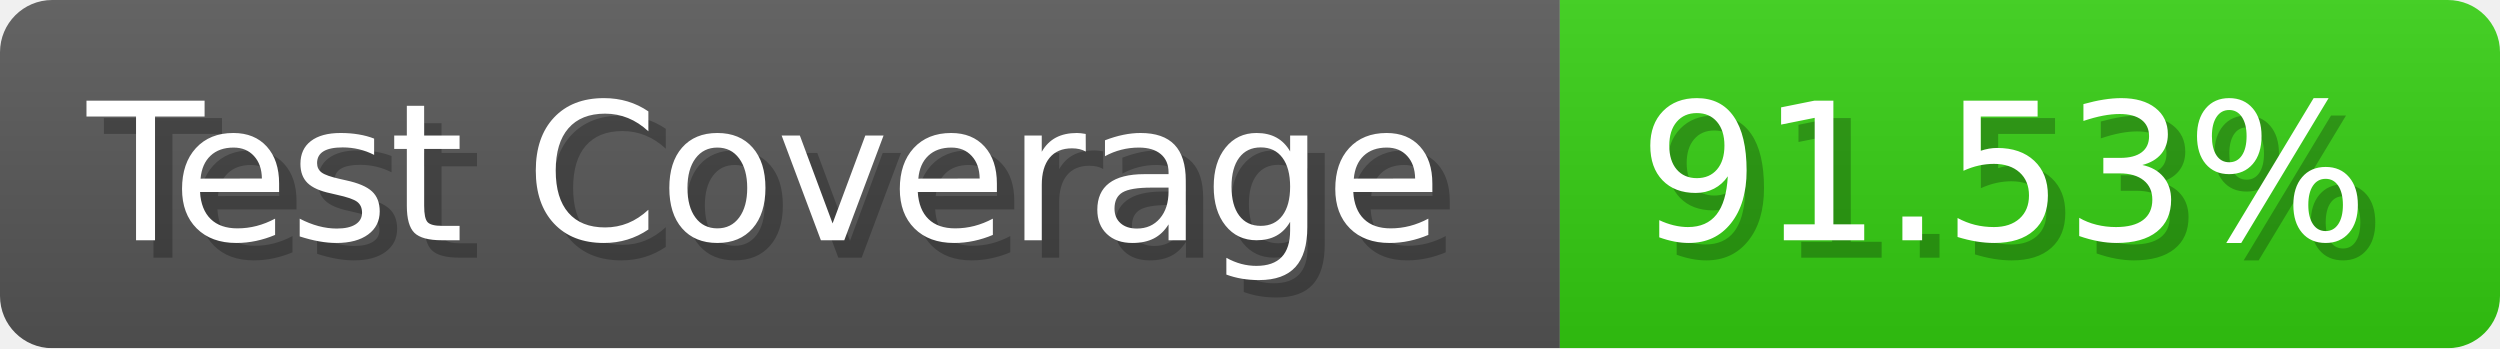
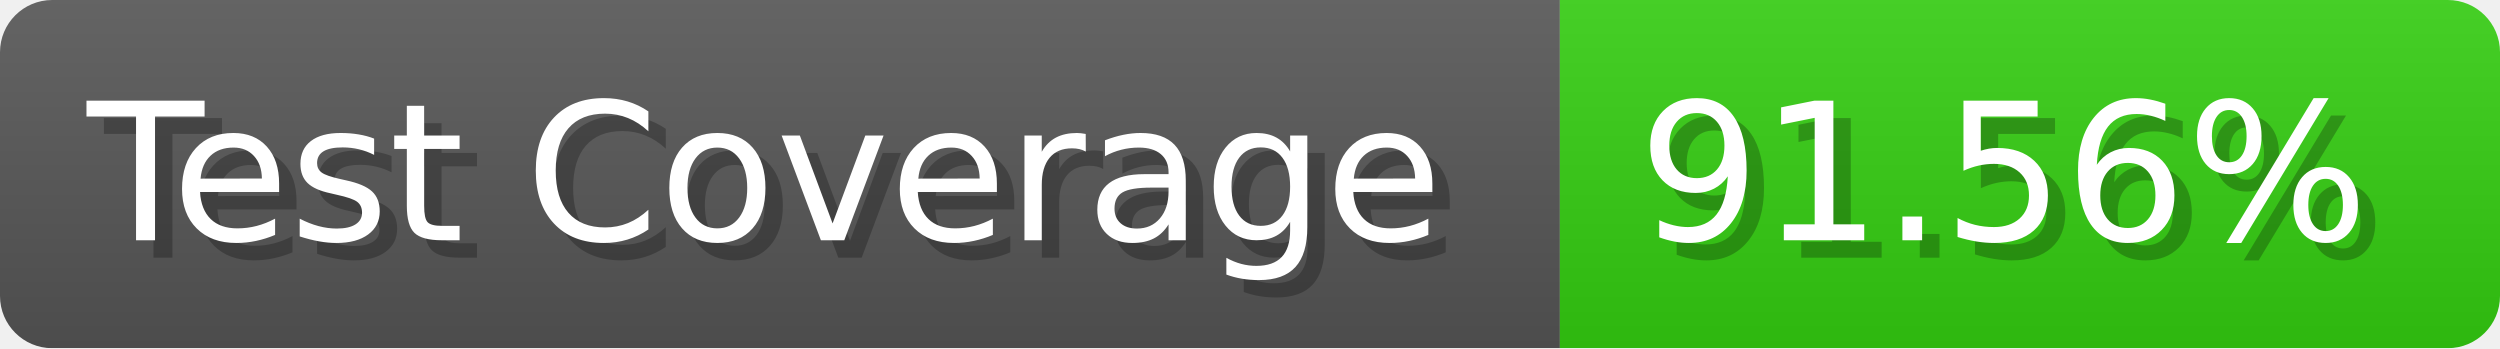
- <svg xmlns="http://www.w3.org/2000/svg" width="143.6" height="20" viewBox="0 0 1436 200" role="img" aria-label="Test Coverage: 91.53%">
+ <svg xmlns="http://www.w3.org/2000/svg" width="143.6" height="20" viewBox="0 0 1436 200" role="img" aria-label="Test Coverage: 91.56%">
  <linearGradient id="a" x2="0" y2="100%">
    <stop offset="0" stop-opacity=".1" stop-color="#EEE" />
    <stop offset="1" stop-opacity=".1" />
  </linearGradient>
  <mask id="m">
    <rect width="1436" height="200" rx="30" fill="#FFF" />
  </mask>
  <g mask="url(#m)">
    <rect width="896" height="200" fill="#555" />
    <rect width="540" height="200" fill="#3C1" x="896" />
    <rect width="1436" height="200" fill="url(#a)" />
  </g>
  <g aria-hidden="true" fill="#fff" text-anchor="start" font-family="Verdana,DejaVu Sans,sans-serif" font-size="110">
    <text x="60" y="148" textLength="796" fill="#000" opacity="0.25">Test Coverage</text>
    <text x="50" y="138" textLength="796">Test Coverage</text>
-     <text x="951" y="148" textLength="440" fill="#000" opacity="0.25">91.53%</text>
-     <text x="941" y="138" textLength="440">91.53%</text>
+     <text x="951" y="148" textLength="440" fill="#000" opacity="0.25">91.56%</text>
+     <text x="941" y="138" textLength="440">91.56%</text>
  </g>
</svg>
